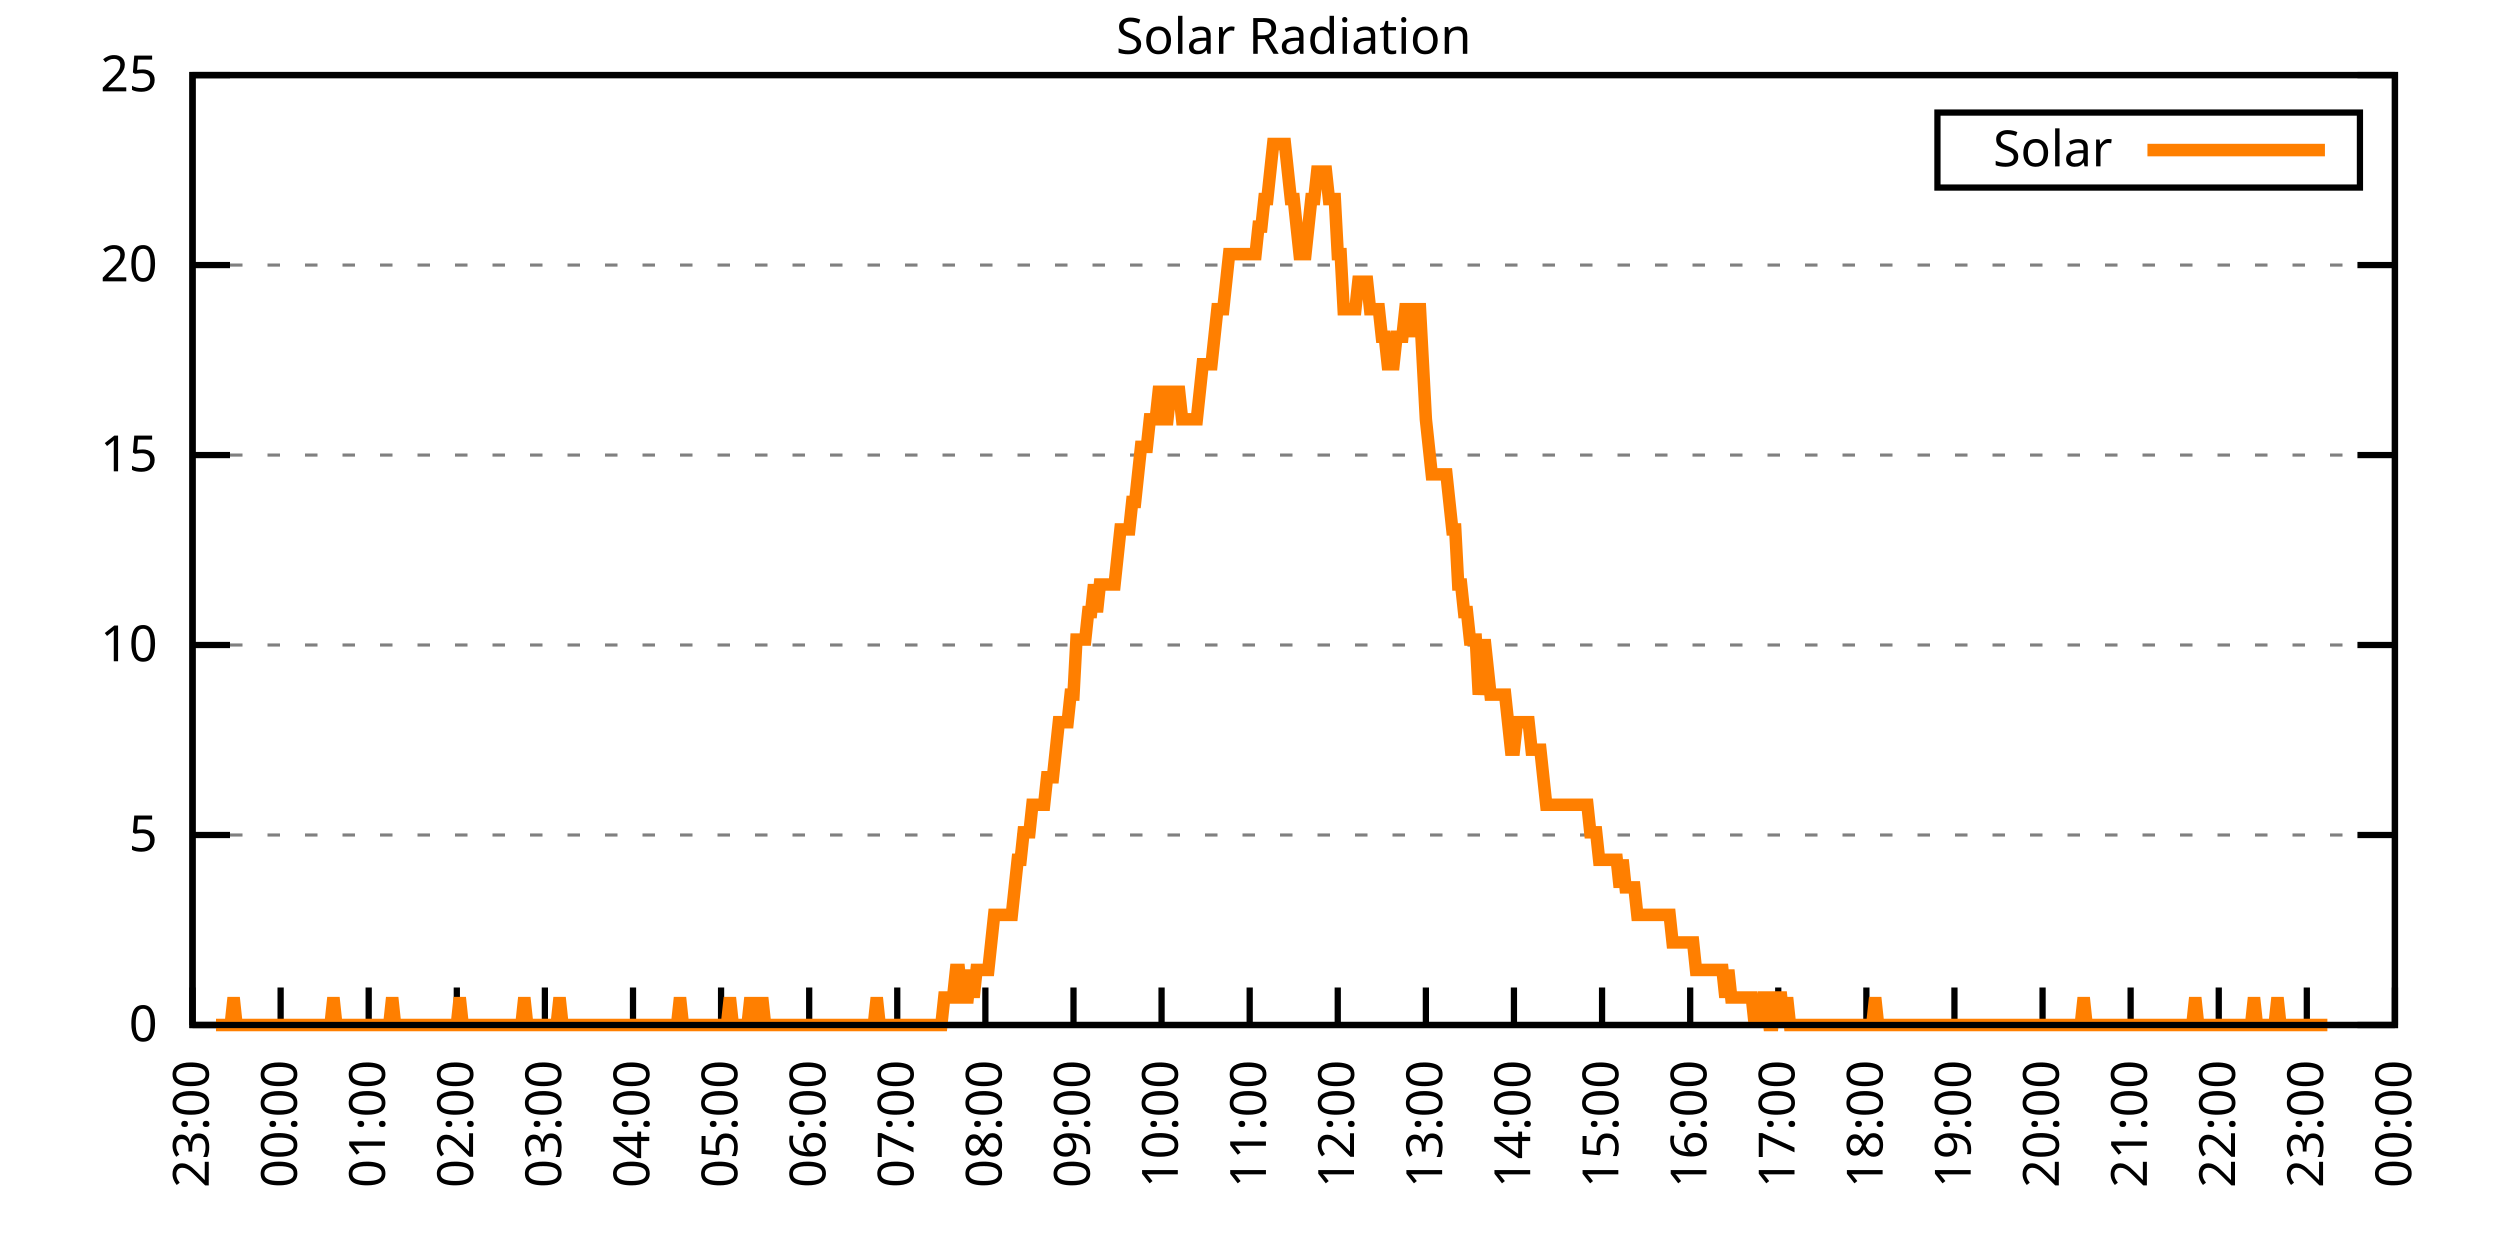
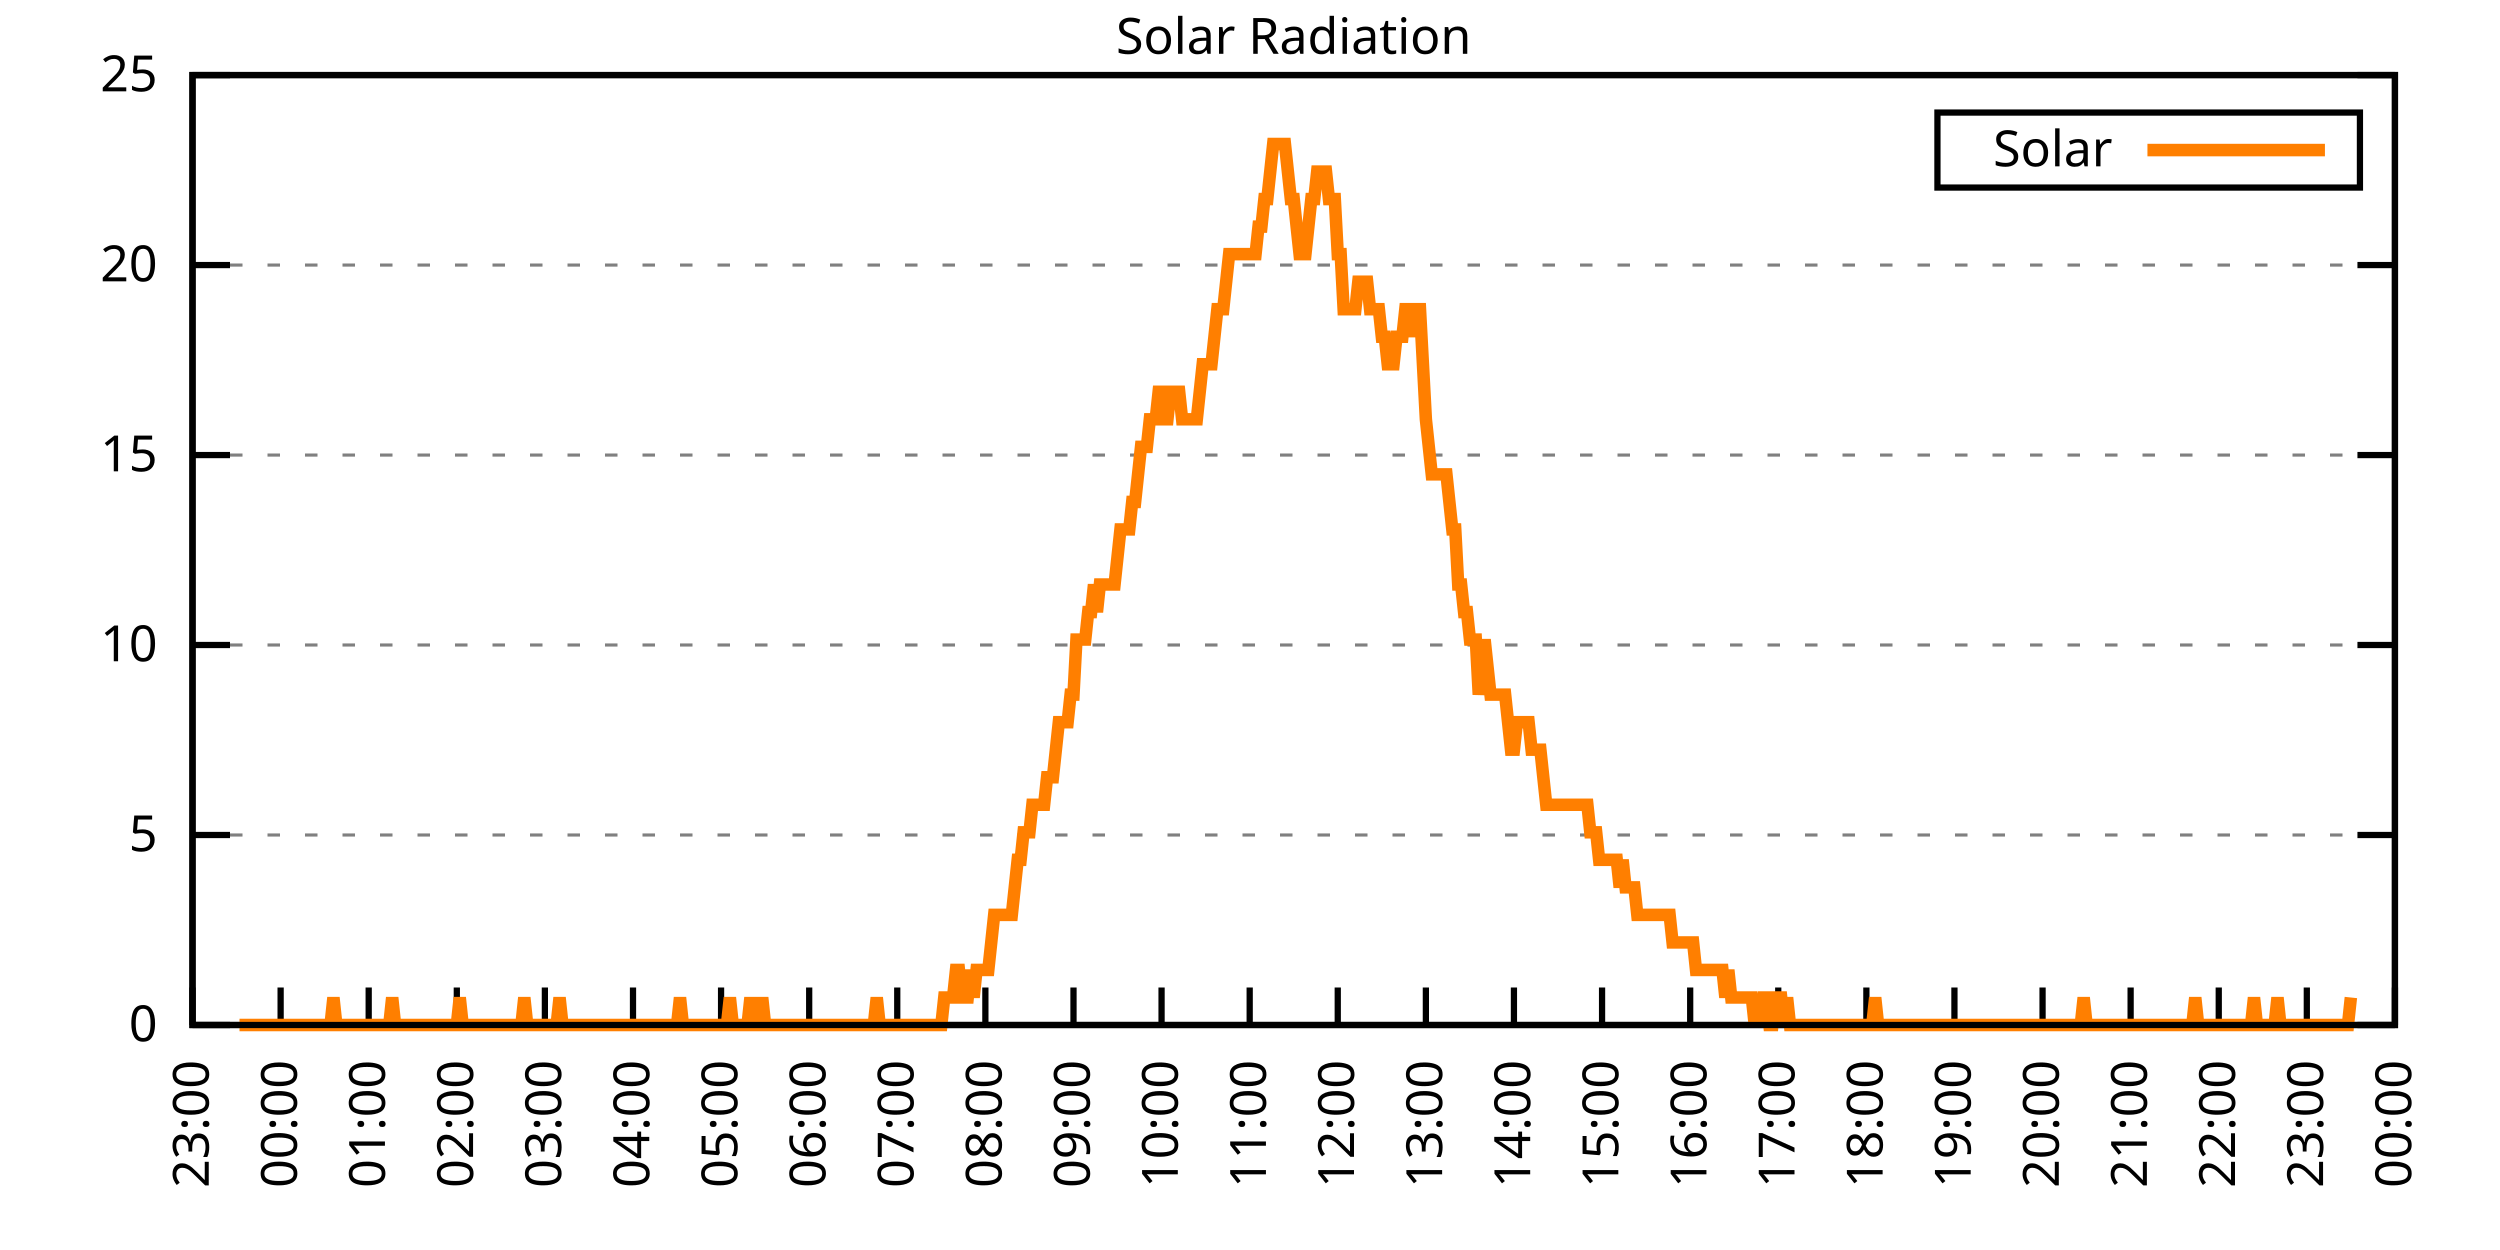
<svg xmlns="http://www.w3.org/2000/svg" xmlns:xlink="http://www.w3.org/1999/xlink" width="400" height="200" viewBox="0 0 400 200">
  <g id="gnuplot_canvas">
    <rect x="0" y="0" width="400" height="200" fill="none" />
    <defs>
      <circle id="gpDot" r="0.5" stroke-width="0.5" stroke="currentColor" />
      <path id="gpPt0" stroke-width="0.333" stroke="currentColor" d="M-1,0 h2 M0,-1 v2" />
      <path id="gpPt1" stroke-width="0.333" stroke="currentColor" d="M-1,-1 L1,1 M1,-1 L-1,1" />
      <path id="gpPt2" stroke-width="0.333" stroke="currentColor" d="M-1,0 L1,0 M0,-1 L0,1 M-1,-1 L1,1 M-1,1 L1,-1" />
      <rect id="gpPt3" stroke-width="0.333" stroke="currentColor" x="-1" y="-1" width="2" height="2" />
      <rect id="gpPt4" stroke-width="0.333" stroke="currentColor" fill="currentColor" x="-1" y="-1" width="2" height="2" />
      <circle id="gpPt5" stroke-width="0.333" stroke="currentColor" cx="0" cy="0" r="1" />
      <use xlink:href="#gpPt5" id="gpPt6" fill="currentColor" stroke="none" />
      <path id="gpPt7" stroke-width="0.333" stroke="currentColor" d="M0,-1.33 L-1.33,0.67 L1.33,0.67 z" />
      <use xlink:href="#gpPt7" id="gpPt8" fill="currentColor" stroke="none" />
      <use xlink:href="#gpPt7" id="gpPt9" stroke="currentColor" transform="rotate(180)" />
      <use xlink:href="#gpPt9" id="gpPt10" fill="currentColor" stroke="none" />
      <use xlink:href="#gpPt3" id="gpPt11" stroke="currentColor" transform="rotate(45)" />
      <use xlink:href="#gpPt11" id="gpPt12" fill="currentColor" stroke="none" />
      <path id="gpPt13" stroke-width="0.333" stroke="currentColor" d="M0,1.330 L1.265,0.411 L0.782,-1.067 L-0.782,-1.076 L-1.265,0.411 z" />
      <use xlink:href="#gpPt13" id="gpPt14" fill="currentColor" stroke="none" />
      <filter id="textbox" filterUnits="objectBoundingBox" x="0" y="0" height="1" width="1">
        <feFlood flood-color="white" flood-opacity="1" result="bgnd" />
        <feComposite in="SourceGraphic" in2="bgnd" operator="atop" />
      </filter>
      <filter id="greybox" filterUnits="objectBoundingBox" x="0" y="0" height="1" width="1">
        <feFlood flood-color="lightgrey" flood-opacity="1" result="grey" />
        <feComposite in="SourceGraphic" in2="grey" operator="atop" />
      </filter>
    </defs>
    <g fill="none" color="white" stroke="currentColor" stroke-width="1.00" stroke-linecap="butt" stroke-linejoin="miter">
</g>
    <g fill="none" color="black" stroke="currentColor" stroke-width="1.00" stroke-linecap="butt" stroke-linejoin="miter">
      <g stroke="none" shape-rendering="crispEdges">
        <polygon fill="rgb(255, 255, 255)" points="30.80,164.00 383.18,164.00 383.18,12.02 30.80,12.02 " />
      </g>
    </g>
    <g fill="none" color="black" stroke="currentColor" stroke-width="1.00" stroke-linecap="butt" stroke-linejoin="miter">
</g>
    <g fill="none" color="black" stroke="black" stroke-width="0.50" stroke-linecap="butt" stroke-linejoin="miter">
</g>
    <g fill="none" color="gray" stroke="currentColor" stroke-width="0.50" stroke-linecap="butt" stroke-linejoin="miter">
      <path stroke="gray" stroke-dasharray="2,4" class="gridline" d="M30.80,164.00 L383.19,164.00  " />
    </g>
    <g fill="none" color="gray" stroke="gray" stroke-width="1.00" stroke-linecap="butt" stroke-linejoin="miter">
</g>
    <g fill="none" color="black" stroke="currentColor" stroke-width="1.00" stroke-linecap="butt" stroke-linejoin="miter">
      <path stroke="black" d="M30.80,164.00 L36.80,164.00 M383.19,164.00 L377.19,164.00  " />
      <g transform="translate(25.20,166.60)" stroke="none" fill="black" font-family="Sans" font-size="8.00" text-anchor="end">
        <text>
          <tspan font-family="Sans"> 0</tspan>
        </text>
      </g>
    </g>
    <g fill="none" color="black" stroke="currentColor" stroke-width="1.00" stroke-linecap="butt" stroke-linejoin="miter">
</g>
    <g fill="none" color="black" stroke="black" stroke-width="0.50" stroke-linecap="butt" stroke-linejoin="miter">
</g>
    <g fill="none" color="gray" stroke="currentColor" stroke-width="0.50" stroke-linecap="butt" stroke-linejoin="miter">
      <path stroke="gray" stroke-dasharray="2,4" class="gridline" d="M30.80,133.60 L383.19,133.60  " />
    </g>
    <g fill="none" color="gray" stroke="gray" stroke-width="1.00" stroke-linecap="butt" stroke-linejoin="miter">
</g>
    <g fill="none" color="black" stroke="currentColor" stroke-width="1.00" stroke-linecap="butt" stroke-linejoin="miter">
      <path stroke="black" d="M30.80,133.60 L36.80,133.60 M383.19,133.60 L377.19,133.60  " />
      <g transform="translate(25.20,136.20)" stroke="none" fill="black" font-family="Sans" font-size="8.00" text-anchor="end">
        <text>
          <tspan font-family="Sans"> 5</tspan>
        </text>
      </g>
    </g>
    <g fill="none" color="black" stroke="currentColor" stroke-width="1.00" stroke-linecap="butt" stroke-linejoin="miter">
</g>
    <g fill="none" color="black" stroke="black" stroke-width="0.50" stroke-linecap="butt" stroke-linejoin="miter">
</g>
    <g fill="none" color="gray" stroke="currentColor" stroke-width="0.50" stroke-linecap="butt" stroke-linejoin="miter">
      <path stroke="gray" stroke-dasharray="2,4" class="gridline" d="M30.80,103.20 L383.19,103.20  " />
    </g>
    <g fill="none" color="gray" stroke="gray" stroke-width="1.00" stroke-linecap="butt" stroke-linejoin="miter">
</g>
    <g fill="none" color="black" stroke="currentColor" stroke-width="1.00" stroke-linecap="butt" stroke-linejoin="miter">
      <path stroke="black" d="M30.80,103.20 L36.80,103.20 M383.19,103.20 L377.19,103.20  " />
      <g transform="translate(25.20,105.80)" stroke="none" fill="black" font-family="Sans" font-size="8.00" text-anchor="end">
        <text>
          <tspan font-family="Sans"> 10</tspan>
        </text>
      </g>
    </g>
    <g fill="none" color="black" stroke="currentColor" stroke-width="1.00" stroke-linecap="butt" stroke-linejoin="miter">
</g>
    <g fill="none" color="black" stroke="black" stroke-width="0.50" stroke-linecap="butt" stroke-linejoin="miter">
</g>
    <g fill="none" color="gray" stroke="currentColor" stroke-width="0.50" stroke-linecap="butt" stroke-linejoin="miter">
      <path stroke="gray" stroke-dasharray="2,4" class="gridline" d="M30.80,72.81 L383.19,72.81  " />
    </g>
    <g fill="none" color="gray" stroke="gray" stroke-width="1.00" stroke-linecap="butt" stroke-linejoin="miter">
</g>
    <g fill="none" color="black" stroke="currentColor" stroke-width="1.00" stroke-linecap="butt" stroke-linejoin="miter">
      <path stroke="black" d="M30.80,72.81 L36.80,72.81 M383.19,72.81 L377.19,72.81  " />
      <g transform="translate(25.20,75.41)" stroke="none" fill="black" font-family="Sans" font-size="8.00" text-anchor="end">
        <text>
          <tspan font-family="Sans"> 15</tspan>
        </text>
      </g>
    </g>
    <g fill="none" color="black" stroke="currentColor" stroke-width="1.00" stroke-linecap="butt" stroke-linejoin="miter">
</g>
    <g fill="none" color="black" stroke="black" stroke-width="0.50" stroke-linecap="butt" stroke-linejoin="miter">
</g>
    <g fill="none" color="gray" stroke="currentColor" stroke-width="0.50" stroke-linecap="butt" stroke-linejoin="miter">
      <path stroke="gray" stroke-dasharray="2,4" class="gridline" d="M30.80,42.41 L383.19,42.41  " />
    </g>
    <g fill="none" color="gray" stroke="gray" stroke-width="1.00" stroke-linecap="butt" stroke-linejoin="miter">
</g>
    <g fill="none" color="black" stroke="currentColor" stroke-width="1.00" stroke-linecap="butt" stroke-linejoin="miter">
      <path stroke="black" d="M30.80,42.41 L36.80,42.41 M383.19,42.41 L377.19,42.41  " />
      <g transform="translate(25.20,45.01)" stroke="none" fill="black" font-family="Sans" font-size="8.00" text-anchor="end">
        <text>
          <tspan font-family="Sans"> 20</tspan>
        </text>
      </g>
    </g>
    <g fill="none" color="black" stroke="currentColor" stroke-width="1.00" stroke-linecap="butt" stroke-linejoin="miter">
</g>
    <g fill="none" color="black" stroke="black" stroke-width="0.50" stroke-linecap="butt" stroke-linejoin="miter">
</g>
    <g fill="none" color="gray" stroke="currentColor" stroke-width="0.50" stroke-linecap="butt" stroke-linejoin="miter">
      <path stroke="gray" stroke-dasharray="2,4" class="gridline" d="M30.80,12.01 L383.19,12.01  " />
    </g>
    <g fill="none" color="gray" stroke="gray" stroke-width="1.00" stroke-linecap="butt" stroke-linejoin="miter">
</g>
    <g fill="none" color="black" stroke="currentColor" stroke-width="1.00" stroke-linecap="butt" stroke-linejoin="miter">
      <path stroke="black" d="M30.80,12.01 L36.80,12.01 M383.19,12.01 L377.19,12.01  " />
      <g transform="translate(25.20,14.61)" stroke="none" fill="black" font-family="Sans" font-size="8.00" text-anchor="end">
        <text>
          <tspan font-family="Sans"> 25</tspan>
        </text>
      </g>
    </g>
    <g fill="none" color="black" stroke="currentColor" stroke-width="1.00" stroke-linecap="butt" stroke-linejoin="miter">
      <path stroke="black" d="M30.80,164.00 L30.80,158.00  " />
      <g transform="translate(33.40,169.60) rotate(270.00)" stroke="none" fill="black" font-family="Sans" font-size="8.00" text-anchor="end">
        <text>
          <tspan font-family="Sans">23:00</tspan>
        </text>
      </g>
    </g>
    <g fill="none" color="black" stroke="currentColor" stroke-width="1.00" stroke-linecap="butt" stroke-linejoin="miter">
      <path stroke="black" d="M44.90,164.00 L44.90,158.00  " />
      <g transform="translate(47.50,169.60) rotate(270.00)" stroke="none" fill="black" font-family="Sans" font-size="8.00" text-anchor="end">
        <text>
          <tspan font-family="Sans">00:00</tspan>
        </text>
      </g>
    </g>
    <g fill="none" color="black" stroke="currentColor" stroke-width="1.00" stroke-linecap="butt" stroke-linejoin="miter">
      <path stroke="black" d="M58.99,164.00 L58.99,158.00  " />
      <g transform="translate(61.59,169.60) rotate(270.00)" stroke="none" fill="black" font-family="Sans" font-size="8.00" text-anchor="end">
        <text>
          <tspan font-family="Sans">01:00</tspan>
        </text>
      </g>
    </g>
    <g fill="none" color="black" stroke="currentColor" stroke-width="1.00" stroke-linecap="butt" stroke-linejoin="miter">
      <path stroke="black" d="M73.09,164.00 L73.09,158.00  " />
      <g transform="translate(75.69,169.60) rotate(270.00)" stroke="none" fill="black" font-family="Sans" font-size="8.00" text-anchor="end">
        <text>
          <tspan font-family="Sans">02:00</tspan>
        </text>
      </g>
    </g>
    <g fill="none" color="black" stroke="currentColor" stroke-width="1.00" stroke-linecap="butt" stroke-linejoin="miter">
      <path stroke="black" d="M87.18,164.00 L87.18,158.00  " />
      <g transform="translate(89.78,169.60) rotate(270.00)" stroke="none" fill="black" font-family="Sans" font-size="8.00" text-anchor="end">
        <text>
          <tspan font-family="Sans">03:00</tspan>
        </text>
      </g>
    </g>
    <g fill="none" color="black" stroke="currentColor" stroke-width="1.00" stroke-linecap="butt" stroke-linejoin="miter">
      <path stroke="black" d="M101.28,164.00 L101.28,158.00  " />
      <g transform="translate(103.88,169.60) rotate(270.00)" stroke="none" fill="black" font-family="Sans" font-size="8.00" text-anchor="end">
        <text>
          <tspan font-family="Sans">04:00</tspan>
        </text>
      </g>
    </g>
    <g fill="none" color="black" stroke="currentColor" stroke-width="1.00" stroke-linecap="butt" stroke-linejoin="miter">
      <path stroke="black" d="M115.37,164.00 L115.37,158.00  " />
      <g transform="translate(117.97,169.60) rotate(270.00)" stroke="none" fill="black" font-family="Sans" font-size="8.00" text-anchor="end">
        <text>
          <tspan font-family="Sans">05:00</tspan>
        </text>
      </g>
    </g>
    <g fill="none" color="black" stroke="currentColor" stroke-width="1.00" stroke-linecap="butt" stroke-linejoin="miter">
      <path stroke="black" d="M129.47,164.00 L129.47,158.00  " />
      <g transform="translate(132.07,169.60) rotate(270.00)" stroke="none" fill="black" font-family="Sans" font-size="8.00" text-anchor="end">
        <text>
          <tspan font-family="Sans">06:00</tspan>
        </text>
      </g>
    </g>
    <g fill="none" color="black" stroke="currentColor" stroke-width="1.00" stroke-linecap="butt" stroke-linejoin="miter">
      <path stroke="black" d="M143.56,164.00 L143.56,158.00  " />
      <g transform="translate(146.16,169.60) rotate(270.00)" stroke="none" fill="black" font-family="Sans" font-size="8.00" text-anchor="end">
        <text>
          <tspan font-family="Sans">07:00</tspan>
        </text>
      </g>
    </g>
    <g fill="none" color="black" stroke="currentColor" stroke-width="1.00" stroke-linecap="butt" stroke-linejoin="miter">
      <path stroke="black" d="M157.66,164.00 L157.66,158.00  " />
      <g transform="translate(160.26,169.60) rotate(270.00)" stroke="none" fill="black" font-family="Sans" font-size="8.00" text-anchor="end">
        <text>
          <tspan font-family="Sans">08:00</tspan>
        </text>
      </g>
    </g>
    <g fill="none" color="black" stroke="currentColor" stroke-width="1.00" stroke-linecap="butt" stroke-linejoin="miter">
      <path stroke="black" d="M171.76,164.00 L171.76,158.00  " />
      <g transform="translate(174.36,169.60) rotate(270.00)" stroke="none" fill="black" font-family="Sans" font-size="8.00" text-anchor="end">
        <text>
          <tspan font-family="Sans">09:00</tspan>
        </text>
      </g>
    </g>
    <g fill="none" color="black" stroke="currentColor" stroke-width="1.00" stroke-linecap="butt" stroke-linejoin="miter">
      <path stroke="black" d="M185.85,164.00 L185.85,158.00  " />
      <g transform="translate(188.45,169.60) rotate(270.00)" stroke="none" fill="black" font-family="Sans" font-size="8.00" text-anchor="end">
        <text>
          <tspan font-family="Sans">10:00</tspan>
        </text>
      </g>
    </g>
    <g fill="none" color="black" stroke="currentColor" stroke-width="1.00" stroke-linecap="butt" stroke-linejoin="miter">
      <path stroke="black" d="M199.95,164.00 L199.95,158.00  " />
      <g transform="translate(202.55,169.60) rotate(270.00)" stroke="none" fill="black" font-family="Sans" font-size="8.00" text-anchor="end">
        <text>
          <tspan font-family="Sans">11:00</tspan>
        </text>
      </g>
    </g>
    <g fill="none" color="black" stroke="currentColor" stroke-width="1.00" stroke-linecap="butt" stroke-linejoin="miter">
      <path stroke="black" d="M214.04,164.00 L214.04,158.00  " />
      <g transform="translate(216.64,169.60) rotate(270.00)" stroke="none" fill="black" font-family="Sans" font-size="8.00" text-anchor="end">
        <text>
          <tspan font-family="Sans">12:00</tspan>
        </text>
      </g>
    </g>
    <g fill="none" color="black" stroke="currentColor" stroke-width="1.00" stroke-linecap="butt" stroke-linejoin="miter">
      <path stroke="black" d="M228.14,164.00 L228.14,158.00  " />
      <g transform="translate(230.74,169.60) rotate(270.00)" stroke="none" fill="black" font-family="Sans" font-size="8.00" text-anchor="end">
        <text>
          <tspan font-family="Sans">13:00</tspan>
        </text>
      </g>
    </g>
    <g fill="none" color="black" stroke="currentColor" stroke-width="1.00" stroke-linecap="butt" stroke-linejoin="miter">
      <path stroke="black" d="M242.23,164.00 L242.23,158.00  " />
      <g transform="translate(244.83,169.60) rotate(270.00)" stroke="none" fill="black" font-family="Sans" font-size="8.00" text-anchor="end">
        <text>
          <tspan font-family="Sans">14:00</tspan>
        </text>
      </g>
    </g>
    <g fill="none" color="black" stroke="currentColor" stroke-width="1.00" stroke-linecap="butt" stroke-linejoin="miter">
      <path stroke="black" d="M256.33,164.00 L256.33,158.00  " />
      <g transform="translate(258.93,169.60) rotate(270.00)" stroke="none" fill="black" font-family="Sans" font-size="8.00" text-anchor="end">
        <text>
          <tspan font-family="Sans">15:00</tspan>
        </text>
      </g>
    </g>
    <g fill="none" color="black" stroke="currentColor" stroke-width="1.00" stroke-linecap="butt" stroke-linejoin="miter">
      <path stroke="black" d="M270.43,164.00 L270.43,158.00  " />
      <g transform="translate(273.03,169.60) rotate(270.00)" stroke="none" fill="black" font-family="Sans" font-size="8.00" text-anchor="end">
        <text>
          <tspan font-family="Sans">16:00</tspan>
        </text>
      </g>
    </g>
    <g fill="none" color="black" stroke="currentColor" stroke-width="1.00" stroke-linecap="butt" stroke-linejoin="miter">
      <path stroke="black" d="M284.52,164.00 L284.52,158.00  " />
      <g transform="translate(287.12,169.60) rotate(270.00)" stroke="none" fill="black" font-family="Sans" font-size="8.00" text-anchor="end">
        <text>
          <tspan font-family="Sans">17:00</tspan>
        </text>
      </g>
    </g>
    <g fill="none" color="black" stroke="currentColor" stroke-width="1.00" stroke-linecap="butt" stroke-linejoin="miter">
      <path stroke="black" d="M298.62,164.00 L298.62,158.00  " />
      <g transform="translate(301.22,169.60) rotate(270.00)" stroke="none" fill="black" font-family="Sans" font-size="8.00" text-anchor="end">
        <text>
          <tspan font-family="Sans">18:00</tspan>
        </text>
      </g>
    </g>
    <g fill="none" color="black" stroke="currentColor" stroke-width="1.00" stroke-linecap="butt" stroke-linejoin="miter">
      <path stroke="black" d="M312.71,164.00 L312.71,158.00  " />
      <g transform="translate(315.31,169.60) rotate(270.00)" stroke="none" fill="black" font-family="Sans" font-size="8.00" text-anchor="end">
        <text>
          <tspan font-family="Sans">19:00</tspan>
        </text>
      </g>
    </g>
    <g fill="none" color="black" stroke="currentColor" stroke-width="1.00" stroke-linecap="butt" stroke-linejoin="miter">
      <path stroke="black" d="M326.81,164.00 L326.81,158.00  " />
      <g transform="translate(329.41,169.60) rotate(270.00)" stroke="none" fill="black" font-family="Sans" font-size="8.00" text-anchor="end">
        <text>
          <tspan font-family="Sans">20:00</tspan>
        </text>
      </g>
    </g>
    <g fill="none" color="black" stroke="currentColor" stroke-width="1.00" stroke-linecap="butt" stroke-linejoin="miter">
      <path stroke="black" d="M340.90,164.00 L340.90,158.00  " />
      <g transform="translate(343.50,169.60) rotate(270.00)" stroke="none" fill="black" font-family="Sans" font-size="8.00" text-anchor="end">
        <text>
          <tspan font-family="Sans">21:00</tspan>
        </text>
      </g>
    </g>
    <g fill="none" color="black" stroke="currentColor" stroke-width="1.00" stroke-linecap="butt" stroke-linejoin="miter">
      <path stroke="black" d="M355.00,164.00 L355.00,158.00  " />
      <g transform="translate(357.60,169.60) rotate(270.00)" stroke="none" fill="black" font-family="Sans" font-size="8.00" text-anchor="end">
        <text>
          <tspan font-family="Sans">22:00</tspan>
        </text>
      </g>
    </g>
    <g fill="none" color="black" stroke="currentColor" stroke-width="1.00" stroke-linecap="butt" stroke-linejoin="miter">
      <path stroke="black" d="M369.09,164.00 L369.09,158.00  " />
      <g transform="translate(371.69,169.60) rotate(270.00)" stroke="none" fill="black" font-family="Sans" font-size="8.00" text-anchor="end">
        <text>
          <tspan font-family="Sans">23:00</tspan>
        </text>
      </g>
    </g>
    <g fill="none" color="black" stroke="currentColor" stroke-width="1.00" stroke-linecap="butt" stroke-linejoin="miter">
      <path stroke="black" d="M383.19,164.00 L383.19,158.00  " />
      <g transform="translate(385.79,169.60) rotate(270.00)" stroke="none" fill="black" font-family="Sans" font-size="8.00" text-anchor="end">
        <text>
          <tspan font-family="Sans">00:00</tspan>
        </text>
      </g>
    </g>
    <g fill="none" color="black" stroke="currentColor" stroke-width="1.00" stroke-linecap="butt" stroke-linejoin="miter">
</g>
    <g fill="none" color="black" stroke="currentColor" stroke-width="1.00" stroke-linecap="butt" stroke-linejoin="miter">
      <path stroke="black" d="M30.80,12.01 L30.80,164.00 L383.19,164.00 L383.19,12.01 L30.80,12.01 Z  " />
    </g>
    <g fill="none" color="black" stroke="currentColor" stroke-width="1.00" stroke-linecap="butt" stroke-linejoin="miter">
</g>
    <g fill="none" color="black" stroke="currentColor" stroke-width="1.00" stroke-linecap="butt" stroke-linejoin="miter">
      <path stroke="black" d="M309.99,30.01 L309.99,18.01 L377.59,18.01 L377.59,30.01 L309.99,30.01 Z  " />
    </g>
    <g id="Solar_Radiation_plot_1">
      <g fill="none" color="white" stroke="black" stroke-width="2.00" stroke-linecap="butt" stroke-linejoin="miter">
</g>
      <g fill="none" color="black" stroke="currentColor" stroke-width="2.00" stroke-linecap="butt" stroke-linejoin="miter">
        <g transform="translate(337.99,26.61)" stroke="none" fill="black" font-family="Sans" font-size="8.00" text-anchor="end">
          <text>
            <tspan font-family="Sans">Solar</tspan>
          </text>
        </g>
      </g>
      <g fill="none" color="black" stroke="currentColor" stroke-width="2.00" stroke-linecap="butt" stroke-linejoin="miter">
-         <path stroke="rgb(255, 127,   0)" d="M343.59,24.01 L371.99,24.01 M34.56,164.00 L35.03,164.00 L35.50,164.00 L35.97,164.00 L36.44,164.00 L36.91,164.00   L37.38,159.60 L37.85,164.00 L38.32,164.00 L38.79,164.00 L39.26,164.00 L39.73,164.00 L40.20,164.00 L40.67,164.00   L41.14,164.00 L41.61,164.00 L42.08,164.00 L42.55,164.00 L43.02,164.00 L43.49,164.00 L43.96,164.00 L44.43,164.00   L44.90,164.00 L45.37,164.00 L45.84,164.00 L46.31,164.00 L46.78,164.00 L47.24,164.00 L47.71,164.00 L48.18,164.00   L48.65,164.00 L49.12,164.00 L49.59,164.00 L50.06,164.00 L50.53,164.00 L51.00,164.00 L51.47,164.00 L51.94,164.00   L52.41,164.00 L52.88,164.00 L53.35,159.60 L53.82,164.00 L54.29,164.00 L54.76,164.00 L55.23,164.00 L55.70,164.00   L56.17,164.00 L56.64,164.00 L57.11,164.00 L57.58,164.00 L58.05,164.00 L58.52,164.00 L58.99,164.00 L59.46,164.00   L59.93,164.00 L60.40,164.00 L60.87,164.00 L61.34,164.00 L61.81,164.00 L62.28,164.00 L62.75,159.60 L63.22,164.00   L63.69,164.00 L64.16,164.00 L64.63,164.00 L65.10,164.00 L65.57,164.00 L66.04,164.00 L66.51,164.00 L66.98,164.00   L67.45,164.00 L67.92,164.00 L68.39,164.00 L68.86,164.00 L69.33,164.00 L69.80,164.00 L70.27,164.00 L70.74,164.00   L71.21,164.00 L71.68,164.00 L72.15,164.00 L72.62,164.00 L73.09,164.00 L73.56,159.60 L74.03,164.00 L74.50,164.00   L74.97,164.00 L75.44,164.00 L75.91,164.00 L76.38,164.00 L76.85,164.00 L77.32,164.00 L77.79,164.00 L78.26,164.00   L78.73,164.00 L79.19,164.00 L79.66,164.00 L80.13,164.00 L80.60,164.00 L81.07,164.00 L81.54,164.00 L82.01,164.00   L82.48,164.00 L82.95,164.00 L83.42,164.00 L83.89,159.60 L84.36,164.00 L84.83,164.00 L85.30,164.00 L85.77,164.00   L86.24,164.00 L86.71,164.00 L87.18,164.00 L87.65,164.00 L88.12,164.00 L88.59,164.00 L89.06,164.00 L89.53,159.60   L90.00,164.00 L90.47,164.00 L90.94,164.00 L91.41,164.00 L91.88,164.00 L92.35,164.00 L92.82,164.00 L93.29,164.00   L93.76,164.00 L94.23,164.00 L94.70,164.00 L95.17,164.00 L95.64,164.00 L96.11,164.00 L96.58,164.00 L97.05,164.00   L97.52,164.00 L97.99,164.00 L98.46,164.00 L98.93,164.00 L99.40,164.00 L99.87,164.00 L100.34,164.00 L100.81,164.00   L101.28,164.00 L101.75,164.00 L102.22,164.00 L102.69,164.00 L103.16,164.00 L103.63,164.00 L104.10,164.00 L104.57,164.00   L105.04,164.00 L105.51,164.00 L105.98,164.00 L106.45,164.00 L106.92,164.00 L107.39,164.00 L107.86,164.00 L108.33,164.00   L108.80,159.60 L109.27,164.00 L109.74,164.00 L110.21,164.00 L110.68,164.00 L111.14,164.00 L111.61,164.00 L112.08,164.00   L112.55,164.00 L113.02,164.00 L113.49,164.00 L113.96,164.00 L114.43,164.00 L114.90,164.00 L115.37,164.00 L115.84,164.00   L116.31,164.00 L116.78,159.60 L117.25,164.00 L117.72,164.00 L118.19,164.00 L118.66,164.00 L119.13,164.00 L119.60,164.00   L120.07,159.60 L120.54,164.00 L121.01,164.00 L121.48,164.00 L121.95,159.60 L122.42,164.00 L122.89,164.00 L123.36,164.00   L123.83,164.00 L124.30,164.00 L124.77,164.00 L125.24,164.00 L125.71,164.00 L126.18,164.00 L126.65,164.00 L127.12,164.00   L127.59,164.00 L128.06,164.00 L128.53,164.00 L129.00,164.00 L129.47,164.00 L129.94,164.00 L130.41,164.00 L130.88,164.00   L131.35,164.00 L131.82,164.00 L132.29,164.00 L132.76,164.00 L133.23,164.00 L133.70,164.00 L134.17,164.00 L134.64,164.00   L135.11,164.00 L135.58,164.00 L136.05,164.00 L136.52,164.00 L136.99,164.00 L137.46,164.00 L137.93,164.00 L138.40,164.00   L138.87,164.00 L139.34,164.00 L139.81,164.00 L140.28,159.60 L140.75,164.00 L141.22,164.00 L141.69,164.00 L142.16,164.00   L142.63,164.00 L143.09,164.00 L143.56,164.00 L144.03,164.00 L144.50,164.00 L144.97,164.00 L145.44,164.00 L145.91,164.00   L146.38,164.00 L146.85,164.00 L147.32,164.00 L147.79,164.00 L148.26,164.00 L148.73,164.00 L149.20,164.00 L149.67,164.00   L150.14,164.00 L150.61,164.00 L151.08,159.60 L151.55,159.60 L152.02,159.60 L152.49,159.60 L152.96,155.19 L153.43,155.19   L153.90,159.60 L154.37,159.60 L154.84,159.60 L155.31,155.19 L155.78,159.60 L156.25,155.19 L156.72,155.19 L157.19,155.19   L157.66,155.19 L158.13,155.19 L158.60,150.79 L159.07,146.38 L159.54,146.38 L160.01,146.38 L160.48,146.38 L160.95,146.38   L161.42,146.38 L161.89,146.38 L162.36,141.98 L162.83,137.57 L163.30,137.57 L163.77,133.17 L164.24,133.17 L164.71,133.17   L165.18,128.76 L165.65,128.76 L166.12,128.76 L166.59,128.76 L167.06,128.76 L167.53,124.36 L168.00,124.36 L168.47,124.36   L168.94,119.95 L169.41,115.55 L169.88,115.55 L170.35,115.55 L170.82,115.55 L171.29,111.14 L171.76,111.14 L172.23,102.33   L172.70,102.33 L173.17,102.33 L173.64,102.33 L174.11,97.93 L174.58,97.93 L175.04,93.52 L175.51,97.93 L175.98,93.52   L176.45,93.52 L176.92,93.52 L177.39,93.52 L177.86,93.52 L178.33,93.52 L178.80,89.12 L179.27,84.71 L179.74,84.71   L180.21,84.71 L180.68,84.71 L181.15,80.31 L181.62,80.31 L182.09,75.90 L182.56,71.50 L183.03,71.50 L183.50,71.50   L183.97,67.09 L184.44,67.09 L184.91,67.09 L185.38,62.69 L185.85,62.69 L186.32,67.09 L186.79,67.09 L187.26,62.69   L187.73,62.69 L188.20,62.69 L188.67,62.69 L189.14,67.09 L189.61,67.09 L190.08,67.09 L190.55,67.09 L191.02,67.09   L191.49,67.09 L191.96,62.69 L192.43,58.28 L192.90,58.28 L193.37,58.28 L193.84,58.28 L194.31,53.88 L194.78,49.47   L195.25,49.47 L195.72,49.47 L196.19,45.07 L196.66,40.66 L197.13,40.66 L197.60,40.66 L198.07,40.66 L198.54,40.66   L199.01,40.66 L199.48,40.66 L199.95,40.66 L200.42,40.66 L200.89,40.66 L201.36,36.26 L201.83,36.26 L202.30,31.85   L202.77,31.85 L203.24,27.45 L203.71,23.04 L204.18,23.04 L204.65,23.04 L205.12,23.04 L205.59,23.04 L206.06,27.45   L206.53,31.85 L207.00,31.85 L207.46,36.26 L207.93,40.66 L208.40,40.66 L208.87,40.66 L209.34,36.26 L209.81,31.85   L210.28,31.85 L210.75,27.45 L211.22,27.45 L211.69,27.45 L212.16,27.45 L212.63,31.85 L213.10,31.85 L213.57,31.85   L214.04,40.66 L214.51,40.66 L214.98,49.47 L215.45,49.47 L215.92,49.47 L216.39,49.47 L216.86,49.47 L217.33,45.07   L217.80,45.07 L218.27,45.07 L218.74,45.07 L219.21,49.47 L219.68,49.47 L220.15,49.47 L220.62,49.47 L221.09,53.88   L221.56,53.88 L222.03,58.28 L222.50,58.28 L222.97,58.28 L223.44,53.88 L223.91,53.88 L224.38,53.88 L224.85,49.47   L225.32,49.47 L225.79,49.47 L226.26,53.88 L226.73,49.47 L227.20,49.47 L227.67,58.28 L228.14,67.09 L228.61,71.50   L229.08,75.90 L229.55,75.90 L230.02,75.90 L230.49,75.90 L230.96,75.90 L231.43,75.90 L231.90,80.31 L232.37,84.71   L232.84,84.71 L233.31,93.52 L233.78,93.52 L234.25,97.93 L234.72,97.93 L235.19,102.33 L235.66,102.33 L236.13,102.33   L236.60,111.14 L237.07,106.74 L237.54,102.33 L238.01,106.74 L238.48,111.14 L238.95,111.14 L239.41,111.14 L239.88,111.14   L240.35,111.14 L240.82,111.14 L241.29,115.55 L241.76,119.95 L242.23,119.95 L242.70,115.55 L243.17,115.55 L243.64,115.55   L244.11,115.55 L244.58,115.55 L245.05,119.95 L245.52,119.95 L245.99,119.95 L246.46,119.95 L246.93,124.36 L247.40,128.76   L247.87,128.76 L248.34,128.76 L248.81,128.76 L249.28,128.76 L249.75,128.76 L250.22,128.76 L250.69,128.76 L251.16,128.76   L251.63,128.76 L252.10,128.76 L252.57,128.76 L253.04,128.76 L253.51,128.76 L253.98,128.76 L254.45,133.17 L254.92,133.17   L255.39,133.17 L255.86,137.57 L256.33,137.57 L256.80,137.57 L257.27,137.57 L257.74,137.57 L258.21,137.57 L258.68,137.57   L259.15,141.98 L259.62,137.57 L260.09,141.98 L260.56,141.98 L261.03,141.98 L261.50,141.98 L261.97,146.38 L262.44,146.38   L262.91,146.38 L263.38,146.38 L263.85,146.38 L264.32,146.38 L264.79,146.38 L265.26,146.38 L265.73,146.38 L266.20,146.38   L266.67,146.38 L267.14,146.38 L267.61,150.79 L268.08,150.79 L268.55,150.79 L269.02,150.79 L269.49,150.79 L269.96,150.79   L270.43,150.79 L270.90,150.79 L271.36,155.19 L271.83,155.19 L272.30,155.19 L272.77,155.19 L273.24,155.19 L273.71,155.19   L274.18,155.19 L274.65,155.19 L275.12,155.19 L275.59,155.19 L276.06,159.60 L276.53,155.19 L277.00,159.60 L277.47,159.60   L277.94,159.60 L278.41,159.60 L278.88,159.60 L279.35,159.60 L279.82,159.60 L280.29,159.60 L280.76,164.00 L281.23,159.60   L281.70,164.00 L282.17,159.60 L282.64,159.60 L283.11,164.00 L283.58,164.00 L284.05,159.60 L284.52,159.60 L284.99,159.60   L285.46,164.00 L285.93,159.60 L286.40,164.00 L286.87,164.00 L287.34,164.00 L287.81,164.00 L288.28,164.00 L288.75,164.00   L289.22,164.00 L289.69,164.00 L290.16,164.00 L290.63,164.00 L291.10,164.00 L291.57,164.00 L292.04,164.00 L292.51,164.00   L292.98,164.00 L293.45,164.00 L293.92,164.00 L294.39,164.00 L294.86,164.00 L295.33,164.00 L295.80,164.00 L296.27,164.00   L296.74,164.00 L297.21,164.00 L297.68,164.00 L298.15,164.00 L298.62,164.00 L299.09,164.00 L299.56,164.00 L300.03,159.60   L300.50,164.00 L300.97,164.00 L301.44,164.00 L301.91,164.00 L302.38,164.00 L302.85,164.00 L303.31,164.00 L303.78,164.00   L304.25,164.00 L304.72,164.00 L305.19,164.00 L305.66,164.00 L306.13,164.00 L306.60,164.00 L307.07,164.00 L307.54,164.00   L308.01,164.00 L308.48,164.00 L308.95,164.00 L309.42,164.00 L309.89,164.00 L310.36,164.00 L310.83,164.00 L311.30,164.00   L311.77,164.00 L312.24,164.00 L312.71,164.00 L313.18,164.00 L313.65,164.00 L314.12,164.00 L314.59,164.00 L315.06,164.00   L315.53,164.00 L316.00,164.00 L316.47,164.00 L316.94,164.00 L317.41,164.00 L317.88,164.00 L318.35,164.00 L318.82,164.00   L319.29,164.00 L319.76,164.00 L320.23,164.00 L320.70,164.00 L321.17,164.00 L321.64,164.00 L322.11,164.00 L322.58,164.00   L323.05,164.00 L323.52,164.00 L323.99,164.00 L324.46,164.00 L324.93,164.00 L325.40,164.00 L325.87,164.00 L326.34,164.00   L326.81,164.00 L327.28,164.00 L327.75,164.00 L328.22,164.00 L328.69,164.00 L329.16,164.00 L329.63,164.00 L330.10,164.00   L330.57,164.00 L331.04,164.00 L331.51,164.00 L331.98,164.00 L332.45,164.00 L332.92,164.00 L333.39,159.60 L333.86,164.00   L334.33,164.00 L334.80,164.00 L335.26,164.00 L335.73,164.00 L336.20,164.00 L336.67,164.00 L337.14,164.00 L337.61,164.00   L338.08,164.00 L338.55,164.00 L339.02,164.00 L339.49,164.00 L339.96,164.00 L340.43,164.00 L340.90,164.00 L341.37,164.00   L341.84,164.00 L342.31,164.00 L342.78,164.00 L343.25,164.00 L343.72,164.00 L344.19,164.00 L344.66,164.00 L345.13,164.00   L345.60,164.00 L346.07,164.00 L346.54,164.00 L347.01,164.00 L347.48,164.00 L347.95,164.00 L348.42,164.00 L348.89,164.00   L349.36,164.00 L349.83,164.00 L350.30,164.00 L350.77,164.00 L351.24,159.60 L351.71,164.00 L352.18,164.00 L352.65,164.00   L353.12,164.00 L353.59,164.00 L354.06,164.00 L354.53,164.00 L355.00,164.00 L355.47,164.00 L355.94,164.00 L356.41,164.00   L356.88,164.00 L357.35,164.00 L357.82,164.00 L358.29,164.00 L358.76,164.00 L359.23,164.00 L359.70,164.00 L360.17,164.00   L360.64,159.60 L361.11,164.00 L361.58,164.00 L362.05,164.00 L362.52,164.00 L362.99,164.00 L363.46,164.00 L363.93,164.00   L364.40,159.60 L364.87,164.00 L365.34,164.00 L365.81,164.00 L366.28,164.00 L366.75,164.00 L367.21,164.00 L367.68,164.00   L368.15,164.00 L368.62,164.00 L369.09,164.00 L369.56,164.00 L370.03,164.00 L370.50,164.00 L370.97,164.00 L371.44,164.00   L371.91,164.00 L372.38,164.00  " />
+         <path stroke="rgb(255, 127,   0)" d="M343.59,24.01 L371.99,24.01 M38.32,164.00 L38.79,164.00 L39.26,164.00 L39.73,164.00 L40.20,164.00 L40.67,164.00   L41.14,164.00 L41.61,164.00 L42.08,164.00 L42.55,164.00 L43.02,164.00 L43.49,164.00 L43.96,164.00 L44.43,164.00   L44.90,164.00 L45.37,164.00 L45.84,164.00 L46.31,164.00 L46.78,164.00 L47.24,164.00 L47.71,164.00 L48.18,164.00   L48.65,164.00 L49.12,164.00 L49.59,164.00 L50.06,164.00 L50.53,164.00 L51.00,164.00 L51.47,164.00 L51.94,164.00   L52.41,164.00 L52.88,164.00 L53.35,159.60 L53.82,164.00 L54.29,164.00 L54.76,164.00 L55.23,164.00 L55.70,164.00   L56.17,164.00 L56.64,164.00 L57.11,164.00 L57.58,164.00 L58.05,164.00 L58.52,164.00 L58.99,164.00 L59.46,164.00   L59.93,164.00 L60.40,164.00 L60.87,164.00 L61.34,164.00 L61.81,164.00 L62.28,164.00 L62.75,159.60 L63.22,164.00   L63.69,164.00 L64.16,164.00 L64.63,164.00 L65.10,164.00 L65.57,164.00 L66.04,164.00 L66.51,164.00 L66.98,164.00   L67.45,164.00 L67.92,164.00 L68.39,164.00 L68.86,164.00 L69.33,164.00 L69.80,164.00 L70.27,164.00 L70.74,164.00   L71.21,164.00 L71.68,164.00 L72.15,164.00 L72.62,164.00 L73.09,164.00 L73.56,159.60 L74.03,164.00 L74.50,164.00   L74.97,164.00 L75.44,164.00 L75.91,164.00 L76.38,164.00 L76.85,164.00 L77.32,164.00 L77.79,164.00 L78.26,164.00   L78.73,164.00 L79.19,164.00 L79.66,164.00 L80.13,164.00 L80.60,164.00 L81.07,164.00 L81.54,164.00 L82.01,164.00   L82.48,164.00 L82.95,164.00 L83.42,164.00 L83.89,159.60 L84.36,164.00 L84.83,164.00 L85.30,164.00 L85.77,164.00   L86.24,164.00 L86.71,164.00 L87.18,164.00 L87.65,164.00 L88.12,164.00 L88.59,164.00 L89.06,164.00 L89.53,159.60   L90.00,164.00 L90.47,164.00 L90.94,164.00 L91.41,164.00 L91.88,164.00 L92.35,164.00 L92.82,164.00 L93.29,164.00   L93.76,164.00 L94.23,164.00 L94.70,164.00 L95.17,164.00 L95.64,164.00 L96.11,164.00 L96.58,164.00 L97.05,164.00   L97.52,164.00 L97.99,164.00 L98.46,164.00 L98.93,164.00 L99.40,164.00 L99.87,164.00 L100.34,164.00 L100.81,164.00   L101.28,164.00 L101.75,164.00 L102.22,164.00 L102.69,164.00 L103.16,164.00 L103.63,164.00 L104.10,164.00 L104.57,164.00   L105.04,164.00 L105.51,164.00 L105.98,164.00 L106.45,164.00 L106.92,164.00 L107.39,164.00 L107.86,164.00 L108.33,164.00   L108.80,159.60 L109.27,164.00 L109.74,164.00 L110.21,164.00 L110.68,164.00 L111.14,164.00 L111.61,164.00 L112.08,164.00   L112.55,164.00 L113.02,164.00 L113.49,164.00 L113.96,164.00 L114.43,164.00 L114.90,164.00 L115.37,164.00 L115.84,164.00   L116.31,164.00 L116.78,159.60 L117.25,164.00 L117.72,164.00 L118.19,164.00 L118.66,164.00 L119.13,164.00 L119.60,164.00   L120.07,159.60 L120.54,164.00 L121.01,164.00 L121.48,164.00 L121.95,159.60 L122.42,164.00 L122.89,164.00 L123.36,164.00   L123.83,164.00 L124.30,164.00 L124.77,164.00 L125.24,164.00 L125.71,164.00 L126.18,164.00 L126.65,164.00 L127.12,164.00   L127.59,164.00 L128.06,164.00 L128.53,164.00 L129.00,164.00 L129.47,164.00 L129.94,164.00 L130.41,164.00 L130.88,164.00   L131.35,164.00 L131.82,164.00 L132.29,164.00 L132.76,164.00 L133.23,164.00 L133.70,164.00 L134.17,164.00 L134.64,164.00   L135.11,164.00 L135.58,164.00 L136.05,164.00 L136.52,164.00 L136.99,164.00 L137.46,164.00 L137.93,164.00 L138.40,164.00   L138.87,164.00 L139.34,164.00 L139.81,164.00 L140.28,159.60 L140.75,164.00 L141.22,164.00 L141.69,164.00 L142.16,164.00   L142.63,164.00 L143.09,164.00 L143.56,164.00 L144.03,164.00 L144.50,164.00 L144.97,164.00 L145.44,164.00 L145.91,164.00   L146.38,164.00 L146.85,164.00 L147.32,164.00 L147.79,164.00 L148.26,164.00 L148.73,164.00 L149.20,164.00 L149.67,164.00   L150.14,164.00 L150.61,164.00 L151.08,159.60 L151.55,159.60 L152.02,159.60 L152.49,159.60 L152.96,155.19 L153.43,155.19   L153.90,159.60 L154.37,159.60 L154.84,159.60 L155.31,155.19 L155.78,159.60 L156.25,155.19 L156.72,155.19 L157.19,155.19   L157.66,155.19 L158.13,155.19 L158.60,150.79 L159.07,146.38 L159.54,146.38 L160.01,146.38 L160.48,146.38 L160.95,146.38   L161.42,146.38 L161.89,146.38 L162.36,141.98 L162.83,137.57 L163.30,137.57 L163.77,133.17 L164.24,133.17 L164.71,133.17   L165.18,128.76 L165.65,128.76 L166.12,128.76 L166.59,128.76 L167.06,128.76 L167.53,124.36 L168.00,124.36 L168.47,124.36   L168.94,119.95 L169.41,115.55 L169.88,115.55 L170.35,115.55 L170.82,115.55 L171.29,111.14 L171.76,111.14 L172.23,102.33   L172.70,102.33 L173.17,102.33 L173.64,102.33 L174.11,97.93 L174.58,97.93 L175.04,93.52 L175.51,97.93 L175.98,93.52   L176.45,93.52 L176.92,93.52 L177.39,93.52 L177.86,93.52 L178.33,93.52 L178.80,89.12 L179.27,84.71 L179.74,84.71   L180.21,84.71 L180.68,84.71 L181.15,80.31 L181.62,80.31 L182.09,75.90 L182.56,71.50 L183.03,71.50 L183.50,71.50   L183.97,67.09 L184.44,67.09 L184.91,67.09 L185.38,62.69 L185.85,62.69 L186.32,67.09 L186.79,67.09 L187.26,62.69   L187.73,62.69 L188.20,62.69 L188.67,62.69 L189.14,67.09 L189.61,67.09 L190.08,67.09 L190.55,67.09 L191.02,67.09   L191.49,67.09 L191.96,62.69 L192.43,58.28 L192.90,58.28 L193.37,58.28 L193.84,58.28 L194.31,53.88 L194.78,49.47   L195.25,49.47 L195.72,49.47 L196.19,45.07 L196.66,40.66 L197.13,40.66 L197.60,40.66 L198.07,40.66 L198.54,40.66   L199.01,40.66 L199.48,40.66 L199.95,40.66 L200.42,40.66 L200.89,40.66 L201.36,36.26 L201.83,36.26 L202.30,31.85   L202.77,31.85 L203.24,27.45 L203.71,23.04 L204.18,23.04 L204.65,23.04 L205.12,23.04 L205.59,23.04 L206.06,27.45   L206.53,31.85 L207.00,31.85 L207.46,36.26 L207.93,40.66 L208.40,40.66 L208.87,40.66 L209.34,36.26 L209.81,31.85   L210.28,31.85 L210.75,27.45 L211.22,27.45 L211.69,27.45 L212.16,27.45 L212.63,31.85 L213.10,31.85 L213.57,31.85   L214.04,40.66 L214.51,40.66 L214.98,49.47 L215.45,49.47 L215.92,49.47 L216.39,49.47 L216.86,49.47 L217.33,45.07   L217.80,45.07 L218.27,45.07 L218.74,45.07 L219.21,49.47 L219.68,49.47 L220.15,49.47 L220.62,49.47 L221.09,53.88   L221.56,53.88 L222.03,58.28 L222.50,58.28 L222.97,58.28 L223.44,53.88 L223.91,53.88 L224.38,53.88 L224.85,49.47   L225.32,49.47 L225.79,49.47 L226.26,53.88 L226.73,49.47 L227.20,49.47 L227.67,58.28 L228.14,67.09 L228.61,71.50   L229.08,75.90 L229.55,75.90 L230.02,75.90 L230.49,75.90 L230.96,75.90 L231.43,75.90 L231.90,80.31 L232.37,84.71   L232.84,84.71 L233.31,93.52 L233.78,93.52 L234.25,97.93 L234.72,97.93 L235.19,102.33 L235.66,102.33 L236.13,102.33   L236.60,111.14 L237.07,106.74 L237.54,102.33 L238.01,106.74 L238.48,111.14 L238.95,111.14 L239.41,111.14 L239.88,111.14   L240.35,111.14 L240.82,111.14 L241.29,115.55 L241.76,119.95 L242.23,119.95 L242.70,115.55 L243.17,115.55 L243.64,115.55   L244.11,115.55 L244.58,115.55 L245.05,119.95 L245.52,119.95 L245.99,119.95 L246.46,119.95 L246.93,124.36 L247.40,128.76   L247.87,128.76 L248.34,128.76 L248.81,128.76 L249.28,128.76 L249.75,128.76 L250.22,128.76 L250.69,128.76 L251.16,128.76   L251.63,128.76 L252.10,128.76 L252.57,128.76 L253.04,128.76 L253.51,128.76 L253.98,128.76 L254.45,133.17 L254.92,133.17   L255.39,133.17 L255.86,137.57 L256.33,137.57 L256.80,137.57 L257.27,137.57 L257.74,137.57 L258.21,137.57 L258.68,137.57   L259.15,141.98 L259.62,137.57 L260.09,141.98 L260.56,141.98 L261.03,141.98 L261.50,141.98 L261.97,146.38 L262.44,146.38   L262.91,146.38 L263.38,146.38 L263.85,146.38 L264.32,146.38 L264.79,146.38 L265.26,146.38 L265.73,146.38 L266.20,146.38   L266.67,146.38 L267.14,146.38 L267.61,150.79 L268.08,150.79 L268.55,150.79 L269.02,150.79 L269.49,150.79 L269.96,150.79   L270.43,150.79 L270.90,150.79 L271.36,155.19 L271.83,155.19 L272.30,155.19 L272.77,155.19 L273.24,155.19 L273.71,155.19   L274.18,155.19 L274.65,155.19 L275.12,155.19 L275.59,155.19 L276.06,159.60 L276.53,155.19 L277.00,159.60 L277.47,159.60   L277.94,159.60 L278.41,159.60 L278.88,159.60 L279.35,159.60 L279.82,159.60 L280.29,159.60 L280.76,164.00 L281.23,159.60   L281.70,164.00 L282.17,159.60 L282.64,159.60 L283.11,164.00 L283.58,164.00 L284.05,159.60 L284.52,159.60 L284.99,159.60   L285.46,164.00 L285.93,159.60 L286.40,164.00 L286.87,164.00 L287.34,164.00 L287.81,164.00 L288.28,164.00 L288.75,164.00   L289.22,164.00 L289.69,164.00 L290.16,164.00 L290.63,164.00 L291.10,164.00 L291.57,164.00 L292.04,164.00 L292.51,164.00   L292.98,164.00 L293.45,164.00 L293.92,164.00 L294.39,164.00 L294.86,164.00 L295.33,164.00 L295.80,164.00 L296.27,164.00   L296.74,164.00 L297.21,164.00 L297.68,164.00 L298.15,164.00 L298.62,164.00 L299.09,164.00 L299.56,164.00 L300.03,159.60   L300.50,164.00 L300.97,164.00 L301.44,164.00 L301.91,164.00 L302.38,164.00 L302.85,164.00 L303.31,164.00 L303.78,164.00   L304.25,164.00 L304.72,164.00 L305.19,164.00 L305.66,164.00 L306.13,164.00 L306.60,164.00 L307.07,164.00 L307.54,164.00   L308.01,164.00 L308.48,164.00 L308.95,164.00 L309.42,164.00 L309.89,164.00 L310.36,164.00 L310.83,164.00 L311.30,164.00   L311.77,164.00 L312.24,164.00 L312.71,164.00 L313.18,164.00 L313.65,164.00 L314.12,164.00 L314.59,164.00 L315.06,164.00   L315.53,164.00 L316.00,164.00 L316.47,164.00 L316.94,164.00 L317.41,164.00 L317.88,164.00 L318.35,164.00 L318.82,164.00   L319.29,164.00 L319.76,164.00 L320.23,164.00 L320.70,164.00 L321.17,164.00 L321.64,164.00 L322.11,164.00 L322.58,164.00   L323.05,164.00 L323.52,164.00 L323.99,164.00 L324.46,164.00 L324.93,164.00 L325.40,164.00 L325.87,164.00 L326.34,164.00   L326.81,164.00 L327.28,164.00 L327.75,164.00 L328.22,164.00 L328.69,164.00 L329.16,164.00 L329.63,164.00 L330.10,164.00   L330.57,164.00 L331.04,164.00 L331.51,164.00 L331.98,164.00 L332.45,164.00 L332.92,164.00 L333.39,159.60 L333.86,164.00   L334.33,164.00 L334.80,164.00 L335.26,164.00 L335.73,164.00 L336.20,164.00 L336.67,164.00 L337.14,164.00 L337.61,164.00   L338.08,164.00 L338.55,164.00 L339.02,164.00 L339.49,164.00 L339.96,164.00 L340.43,164.00 L340.90,164.00 L341.37,164.00   L341.84,164.00 L342.31,164.00 L342.78,164.00 L343.25,164.00 L343.72,164.00 L344.19,164.00 L344.66,164.00 L345.13,164.00   L345.60,164.00 L346.07,164.00 L346.54,164.00 L347.01,164.00 L347.48,164.00 L347.95,164.00 L348.42,164.00 L348.89,164.00   L349.36,164.00 L349.83,164.00 L350.30,164.00 L350.77,164.00 L351.24,159.60 L351.71,164.00 L352.18,164.00 L352.65,164.00   L353.12,164.00 L353.59,164.00 L354.06,164.00 L354.53,164.00 L355.00,164.00 L355.47,164.00 L355.94,164.00 L356.41,164.00   L356.88,164.00 L357.35,164.00 L357.82,164.00 L358.29,164.00 L358.76,164.00 L359.23,164.00 L359.70,164.00 L360.17,164.00   L360.64,159.60 L361.11,164.00 L361.58,164.00 L362.05,164.00 L362.52,164.00 L362.99,164.00 L363.46,164.00 L363.93,164.00   L364.40,159.60 L364.87,164.00 L365.34,164.00 L365.81,164.00 L366.28,164.00 L366.75,164.00 L367.21,164.00 L367.68,164.00   L368.15,164.00 L368.62,164.00 L369.09,164.00 L369.56,164.00 L370.03,164.00 L370.50,164.00 L370.97,164.00 L371.44,164.00   L371.91,164.00 L372.38,164.00 L372.85,164.00 L373.32,164.00 L373.79,164.00 L374.26,164.00 L374.73,164.00 L375.20,164.00   L375.67,164.00 L376.14,159.60  " />
      </g>
    </g>
    <g fill="none" color="black" stroke="currentColor" stroke-width="2.00" stroke-linecap="butt" stroke-linejoin="miter">
</g>
    <g fill="none" color="black" stroke="black" stroke-width="1.00" stroke-linecap="butt" stroke-linejoin="miter">
</g>
    <g fill="none" color="black" stroke="currentColor" stroke-width="1.00" stroke-linecap="butt" stroke-linejoin="miter">
      <path stroke="black" d="M30.80,12.01 L30.80,164.00 L383.19,164.00 L383.19,12.01 L30.80,12.01 Z  " />
      <g transform="translate(6.80,88.01) rotate(270.00)" stroke="none" fill="black" font-family="Sans" font-size="8.00" text-anchor="middle">
        <text />
      </g>
    </g>
    <g fill="none" color="black" stroke="currentColor" stroke-width="1.00" stroke-linecap="butt" stroke-linejoin="miter">
</g>
    <g fill="none" color="black" stroke="currentColor" stroke-width="1.00" stroke-linecap="butt" stroke-linejoin="miter">
      <g transform="translate(206.99,8.61)" stroke="none" fill="black" font-family="Sans" font-size="8.00" text-anchor="middle">
        <text>
          <tspan font-family="Sans">Solar Radiation</tspan>
        </text>
      </g>
    </g>
    <g fill="none" color="black" stroke="currentColor" stroke-width="1.00" stroke-linecap="butt" stroke-linejoin="miter">
</g>
  </g>
</svg>
